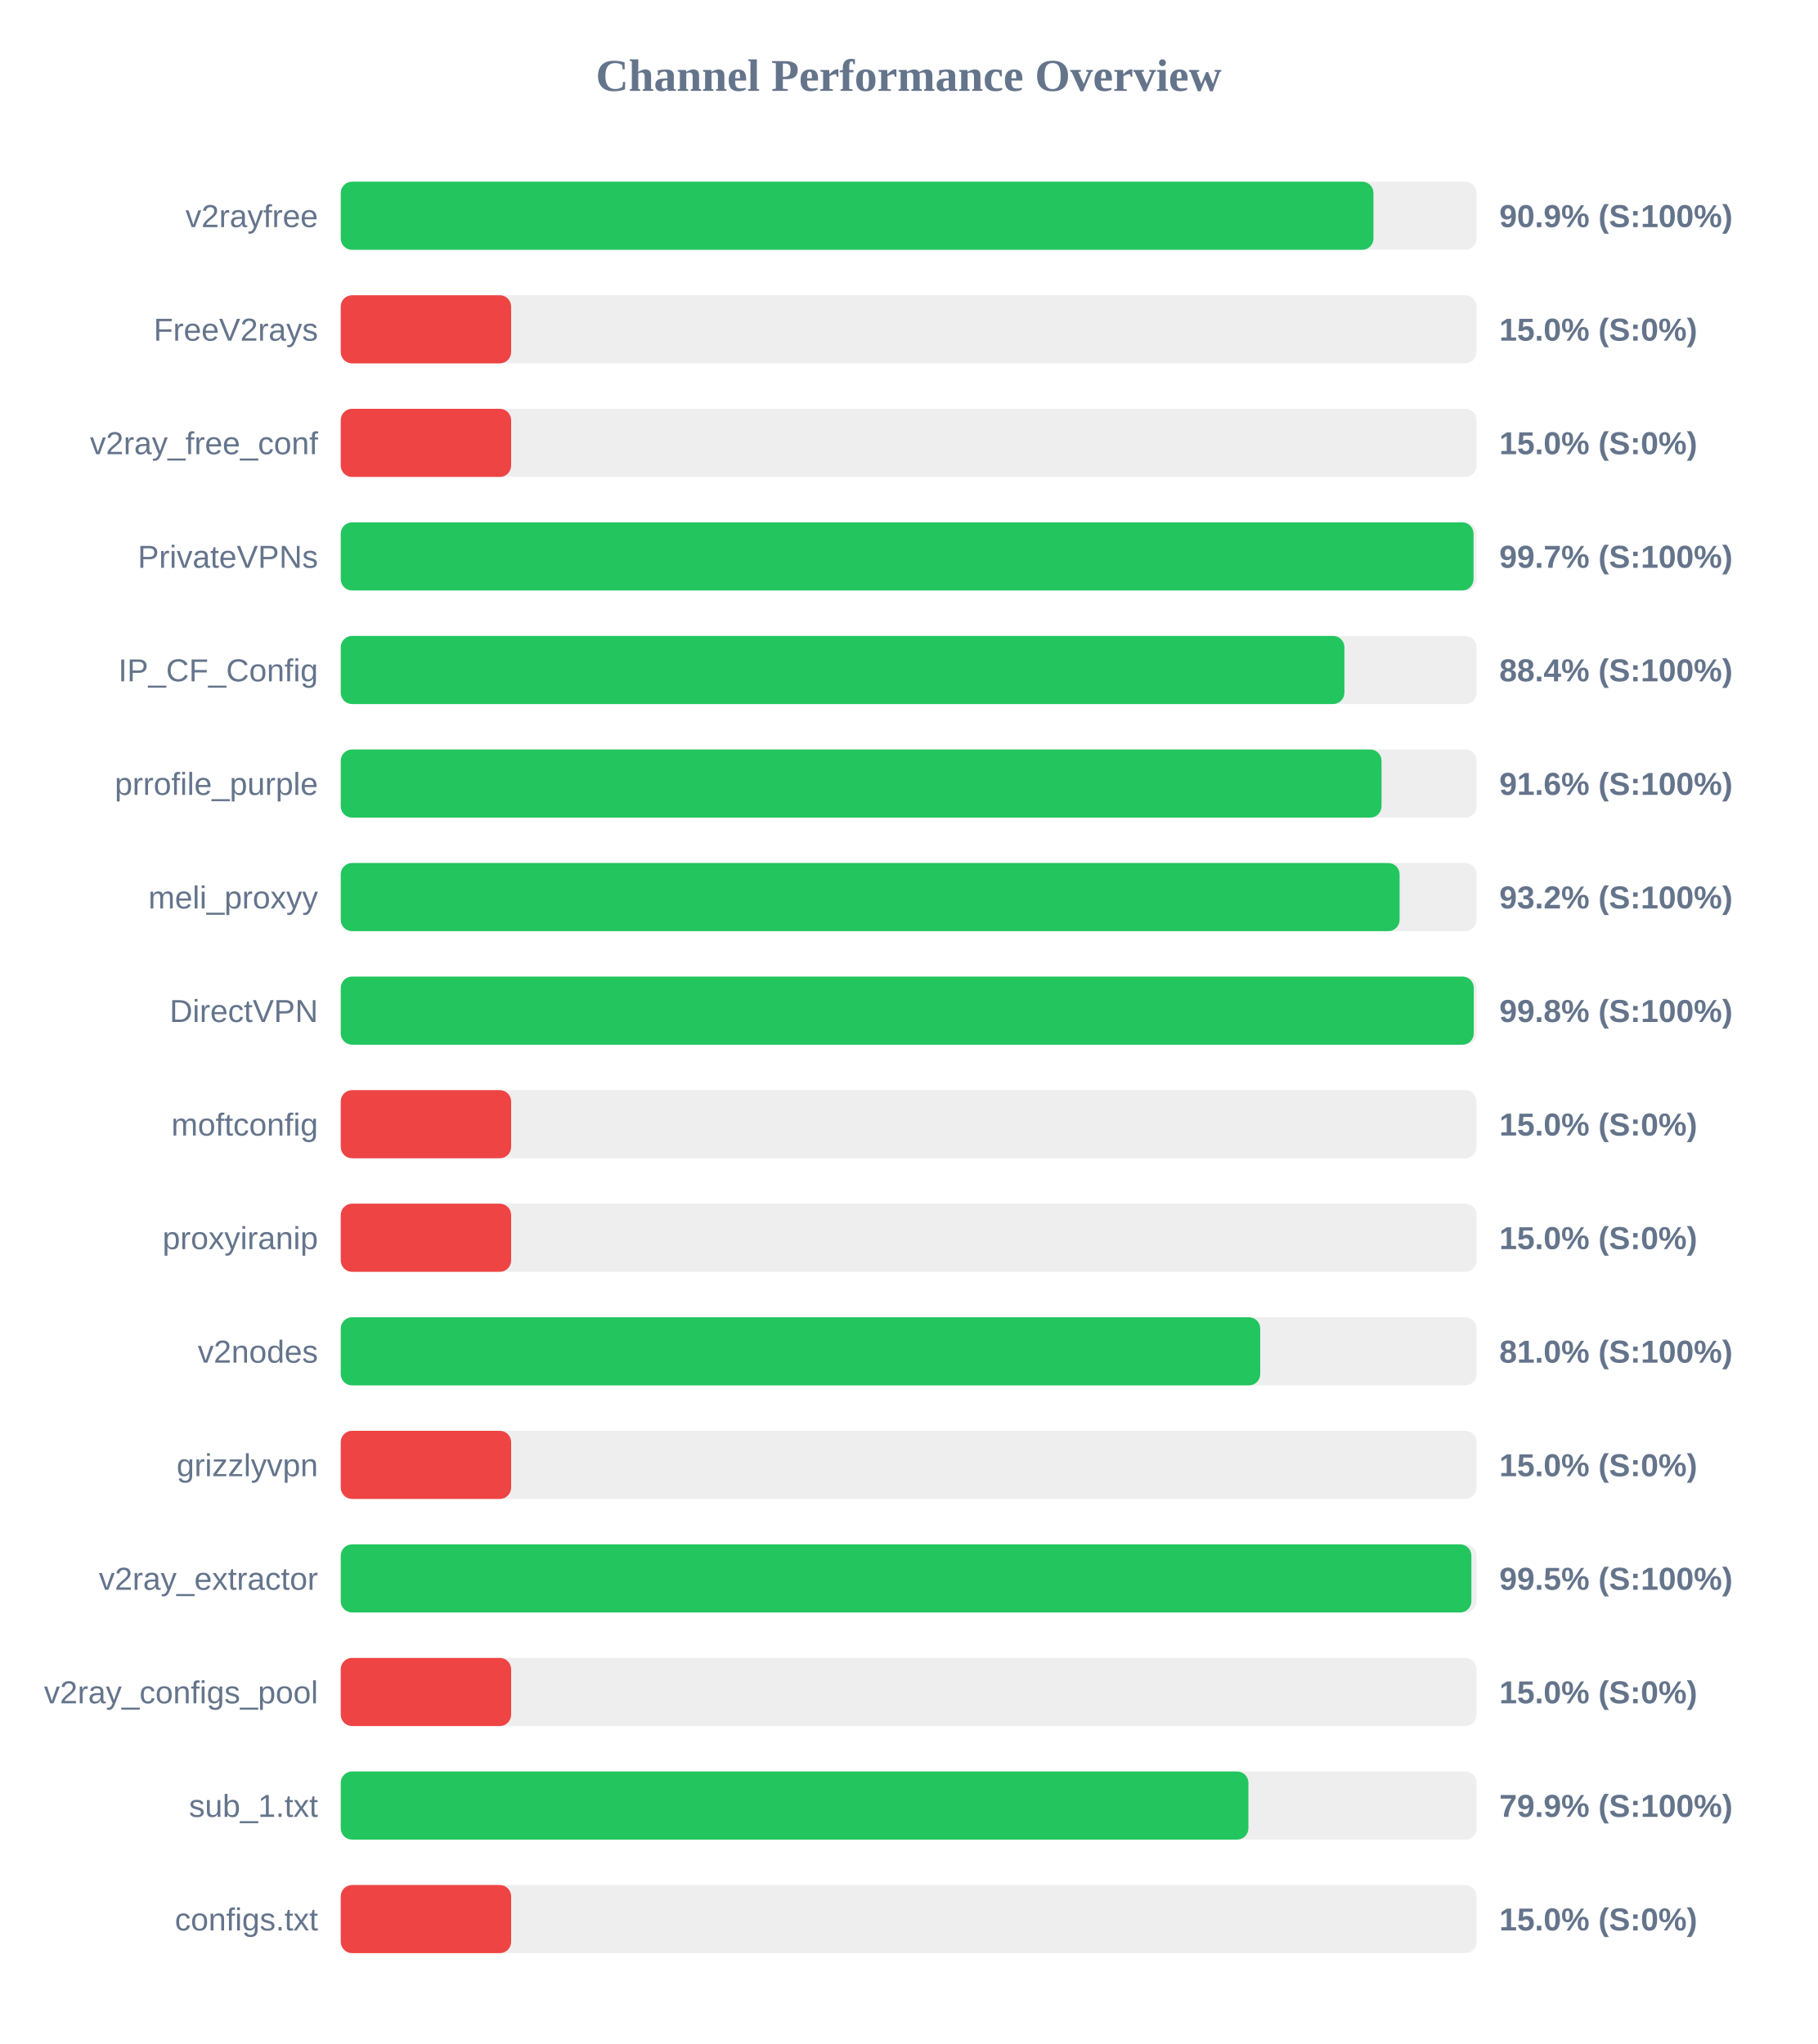
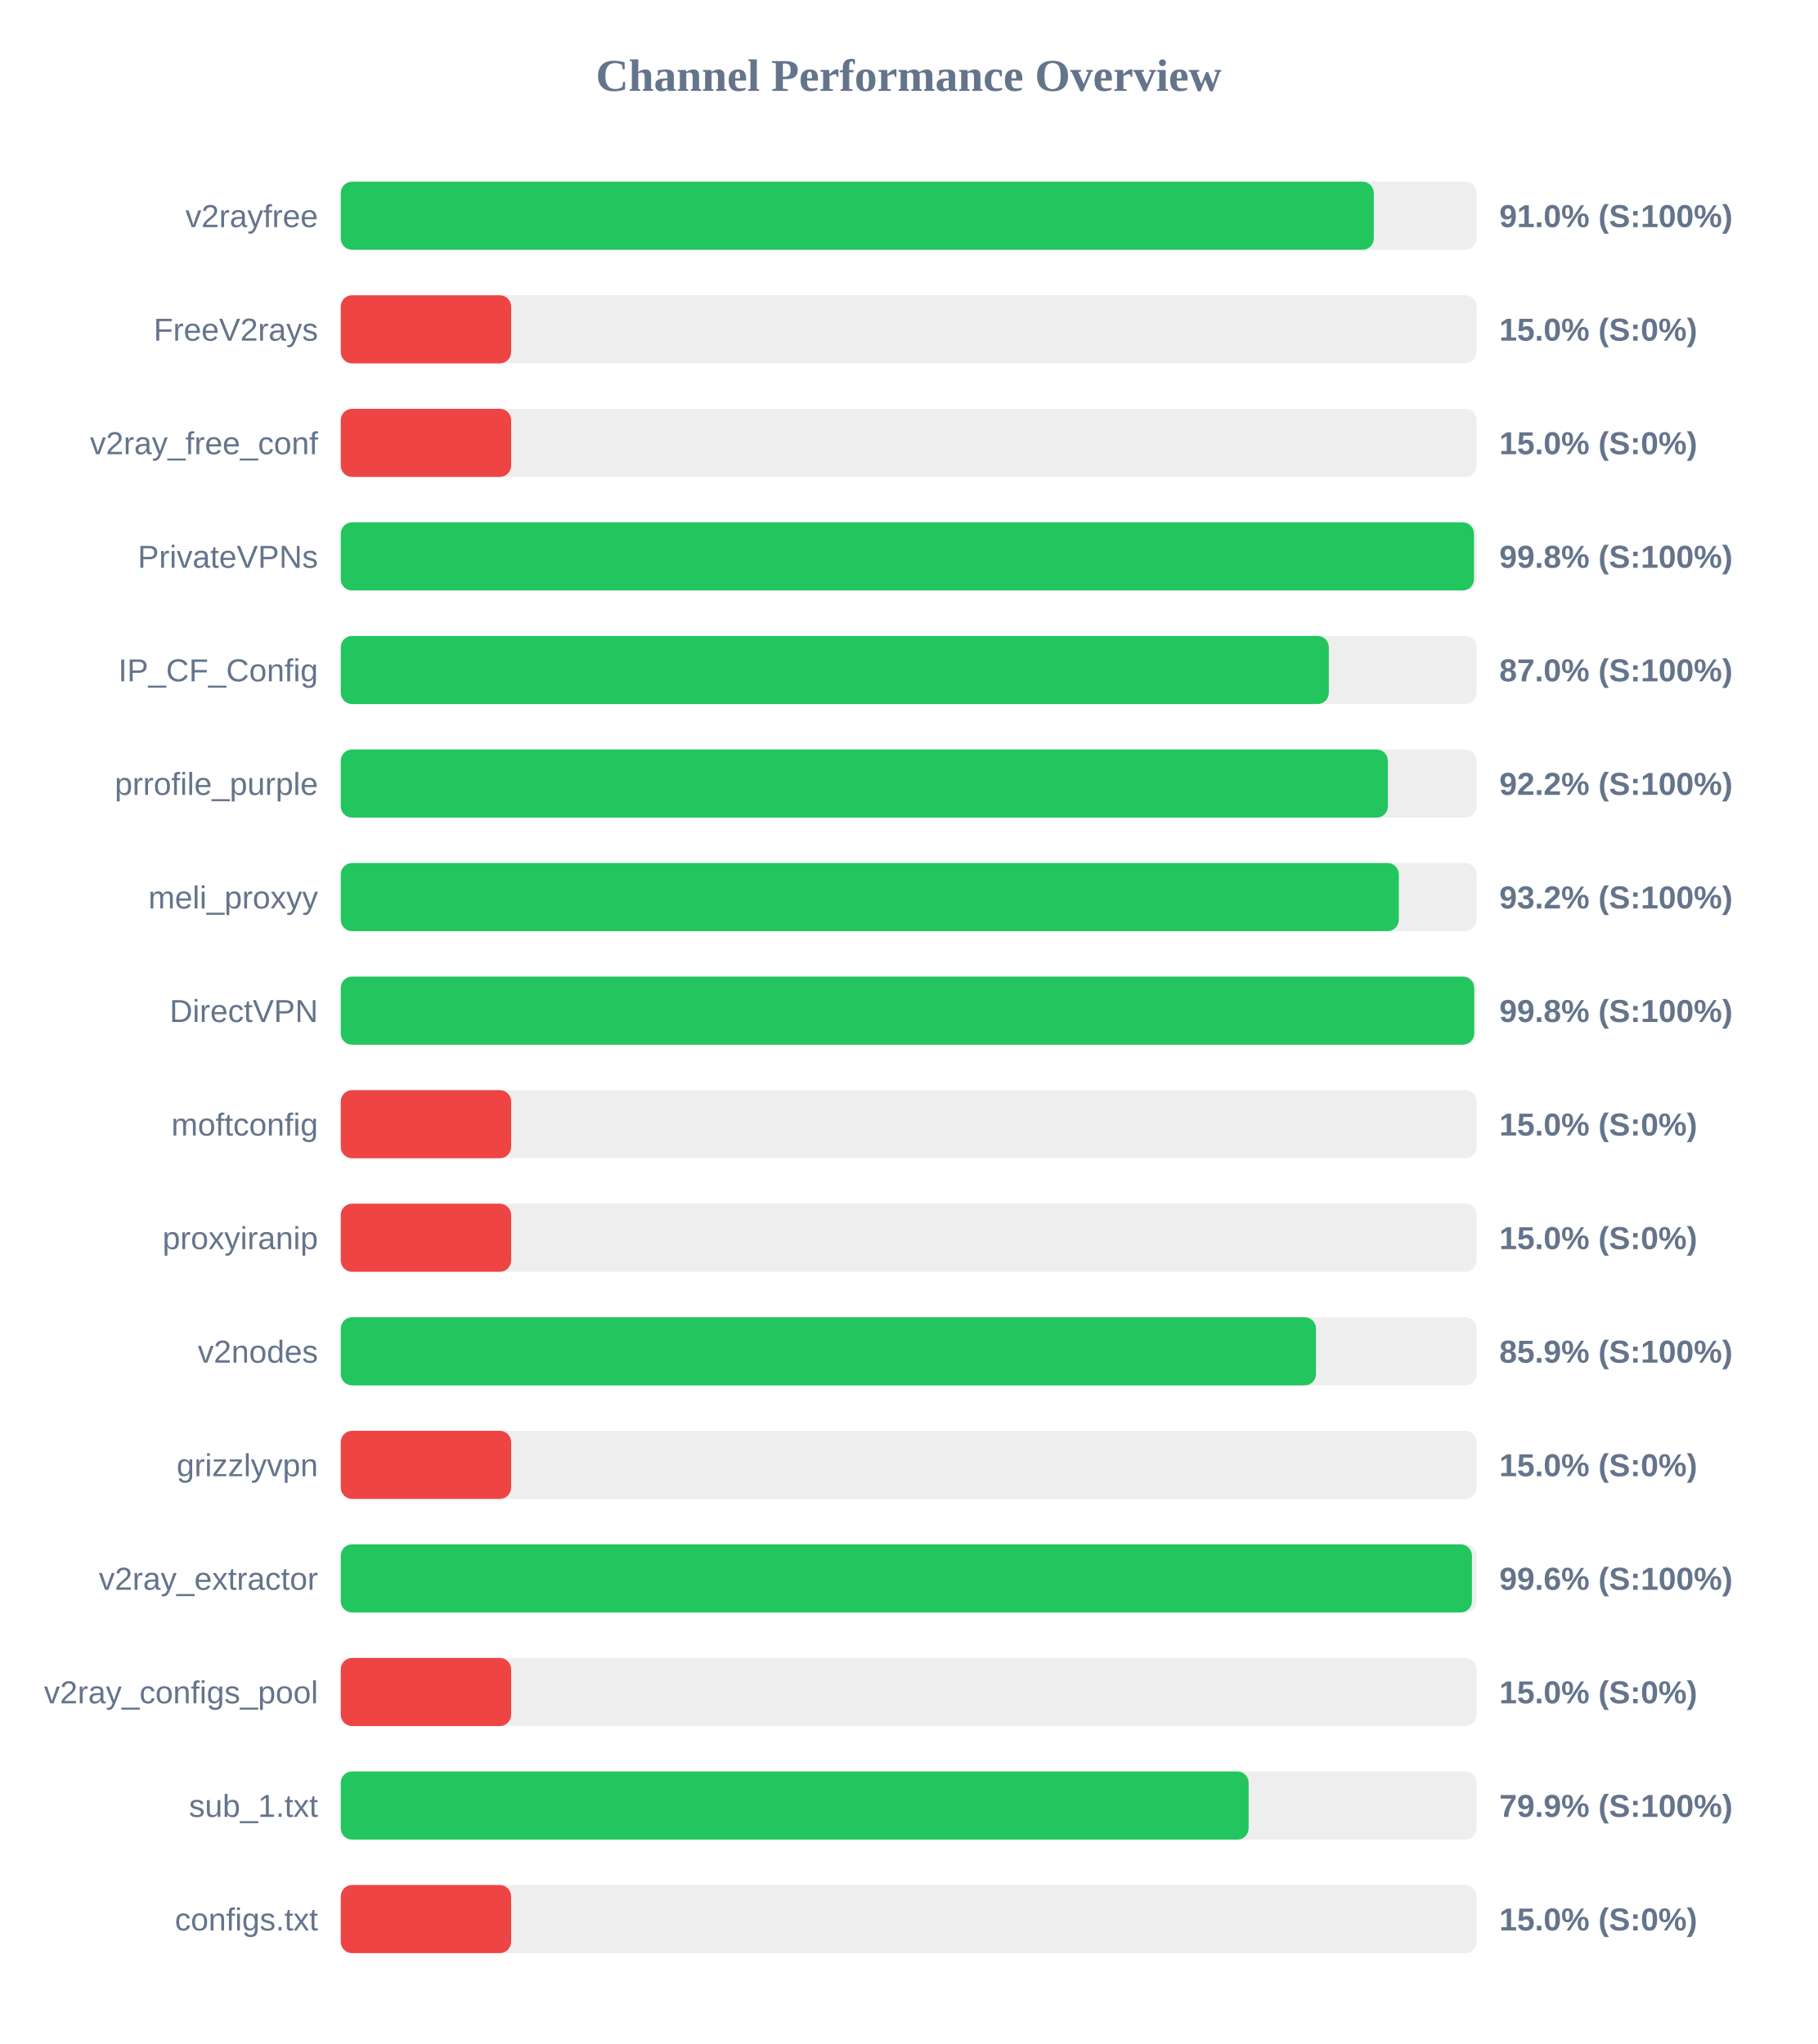
<svg xmlns="http://www.w3.org/2000/svg" width="800" height="900" version="1.1">
  <style>
        .row { font: 14px Arial; fill: #64748b; }
        .score { font: bold 14px Arial; fill: #64748b; }
    </style>
  <text x="400" y="40" text-anchor="middle" font-size="20px" font-weight="bold" fill="#64748b">Channel Performance Overview</text>
  <rect x="150" y="80" width="500" height="30" fill="#eee" rx="5" />
-   <rect x="150" y="80" width="454.6" height="30" fill="#22c55e" rx="5" />
+   <rect x="150" y="80" width="454.75" height="30" fill="#22c55e" rx="5" />
  <text x="140" y="100" text-anchor="end" class="row">v2rayfree</text>
-   <text x="660" y="100" text-anchor="start" class="score">90.9% (S:100%)</text>
+   <text x="660" y="100" text-anchor="start" class="score">91.0% (S:100%)</text>
  <rect x="150" y="130" width="500" height="30" fill="#eee" rx="5" />
  <rect x="150" y="130" width="75.0" height="30" fill="#ef4444" rx="5" />
  <text x="140" y="150" text-anchor="end" class="row">FreeV2rays</text>
  <text x="660" y="150" text-anchor="start" class="score">15.0% (S:0%)</text>
  <rect x="150" y="180" width="500" height="30" fill="#eee" rx="5" />
  <rect x="150" y="180" width="75.0" height="30" fill="#ef4444" rx="5" />
  <text x="140" y="200" text-anchor="end" class="row">v2ray_free_conf</text>
  <text x="660" y="200" text-anchor="start" class="score">15.0% (S:0%)</text>
  <rect x="150" y="230" width="500" height="30" fill="#eee" rx="5" />
-   <rect x="150" y="230" width="498.65" height="30" fill="#22c55e" rx="5" />
+   <rect x="150" y="230" width="498.85" height="30" fill="#22c55e" rx="5" />
  <text x="140" y="250" text-anchor="end" class="row">PrivateVPNs</text>
-   <text x="660" y="250" text-anchor="start" class="score">99.7% (S:100%)</text>
+   <text x="660" y="250" text-anchor="start" class="score">99.8% (S:100%)</text>
  <rect x="150" y="280" width="500" height="30" fill="#eee" rx="5" />
-   <rect x="150" y="280" width="441.8" height="30" fill="#22c55e" rx="5" />
+   <rect x="150" y="280" width="434.95" height="30" fill="#22c55e" rx="5" />
  <text x="140" y="300" text-anchor="end" class="row">IP_CF_Config</text>
-   <text x="660" y="300" text-anchor="start" class="score">88.4% (S:100%)</text>
+   <text x="660" y="300" text-anchor="start" class="score">87.0% (S:100%)</text>
  <rect x="150" y="330" width="500" height="30" fill="#eee" rx="5" />
-   <rect x="150" y="330" width="458.15" height="30" fill="#22c55e" rx="5" />
+   <rect x="150" y="330" width="460.95" height="30" fill="#22c55e" rx="5" />
  <text x="140" y="350" text-anchor="end" class="row">prrofile_purple</text>
-   <text x="660" y="350" text-anchor="start" class="score">91.6% (S:100%)</text>
+   <text x="660" y="350" text-anchor="start" class="score">92.2% (S:100%)</text>
  <rect x="150" y="380" width="500" height="30" fill="#eee" rx="5" />
-   <rect x="150" y="380" width="466.1" height="30" fill="#22c55e" rx="5" />
+   <rect x="150" y="380" width="465.75" height="30" fill="#22c55e" rx="5" />
  <text x="140" y="400" text-anchor="end" class="row">meli_proxyy</text>
  <text x="660" y="400" text-anchor="start" class="score">93.2% (S:100%)</text>
  <rect x="150" y="430" width="500" height="30" fill="#eee" rx="5" />
-   <rect x="150" y="430" width="498.75" height="30" fill="#22c55e" rx="5" />
+   <rect x="150" y="430" width="498.95" height="30" fill="#22c55e" rx="5" />
  <text x="140" y="450" text-anchor="end" class="row">DirectVPN</text>
  <text x="660" y="450" text-anchor="start" class="score">99.8% (S:100%)</text>
  <rect x="150" y="480" width="500" height="30" fill="#eee" rx="5" />
  <rect x="150" y="480" width="75.0" height="30" fill="#ef4444" rx="5" />
  <text x="140" y="500" text-anchor="end" class="row">moftconfig</text>
  <text x="660" y="500" text-anchor="start" class="score">15.0% (S:0%)</text>
  <rect x="150" y="530" width="500" height="30" fill="#eee" rx="5" />
  <rect x="150" y="530" width="75.0" height="30" fill="#ef4444" rx="5" />
  <text x="140" y="550" text-anchor="end" class="row">proxyiranip</text>
  <text x="660" y="550" text-anchor="start" class="score">15.0% (S:0%)</text>
  <rect x="150" y="580" width="500" height="30" fill="#eee" rx="5" />
-   <rect x="150" y="580" width="404.75" height="30" fill="#22c55e" rx="5" />
+   <rect x="150" y="580" width="429.3" height="30" fill="#22c55e" rx="5" />
  <text x="140" y="600" text-anchor="end" class="row">v2nodes</text>
-   <text x="660" y="600" text-anchor="start" class="score">81.0% (S:100%)</text>
+   <text x="660" y="600" text-anchor="start" class="score">85.9% (S:100%)</text>
  <rect x="150" y="630" width="500" height="30" fill="#eee" rx="5" />
  <rect x="150" y="630" width="75.0" height="30" fill="#ef4444" rx="5" />
  <text x="140" y="650" text-anchor="end" class="row">grizzlyvpn</text>
  <text x="660" y="650" text-anchor="start" class="score">15.0% (S:0%)</text>
  <rect x="150" y="680" width="500" height="30" fill="#eee" rx="5" />
-   <rect x="150" y="680" width="497.7" height="30" fill="#22c55e" rx="5" />
+   <rect x="150" y="680" width="497.95" height="30" fill="#22c55e" rx="5" />
  <text x="140" y="700" text-anchor="end" class="row">v2ray_extractor</text>
-   <text x="660" y="700" text-anchor="start" class="score">99.5% (S:100%)</text>
+   <text x="660" y="700" text-anchor="start" class="score">99.6% (S:100%)</text>
  <rect x="150" y="730" width="500" height="30" fill="#eee" rx="5" />
  <rect x="150" y="730" width="75.0" height="30" fill="#ef4444" rx="5" />
  <text x="140" y="750" text-anchor="end" class="row">v2ray_configs_pool</text>
  <text x="660" y="750" text-anchor="start" class="score">15.0% (S:0%)</text>
  <rect x="150" y="780" width="500" height="30" fill="#eee" rx="5" />
-   <rect x="150" y="780" width="399.55" height="30" fill="#22c55e" rx="5" />
+   <rect x="150" y="780" width="399.65" height="30" fill="#22c55e" rx="5" />
  <text x="140" y="800" text-anchor="end" class="row">sub_1.txt</text>
  <text x="660" y="800" text-anchor="start" class="score">79.9% (S:100%)</text>
  <rect x="150" y="830" width="500" height="30" fill="#eee" rx="5" />
  <rect x="150" y="830" width="75.0" height="30" fill="#ef4444" rx="5" />
  <text x="140" y="850" text-anchor="end" class="row">configs.txt</text>
  <text x="660" y="850" text-anchor="start" class="score">15.0% (S:0%)</text>
</svg>
